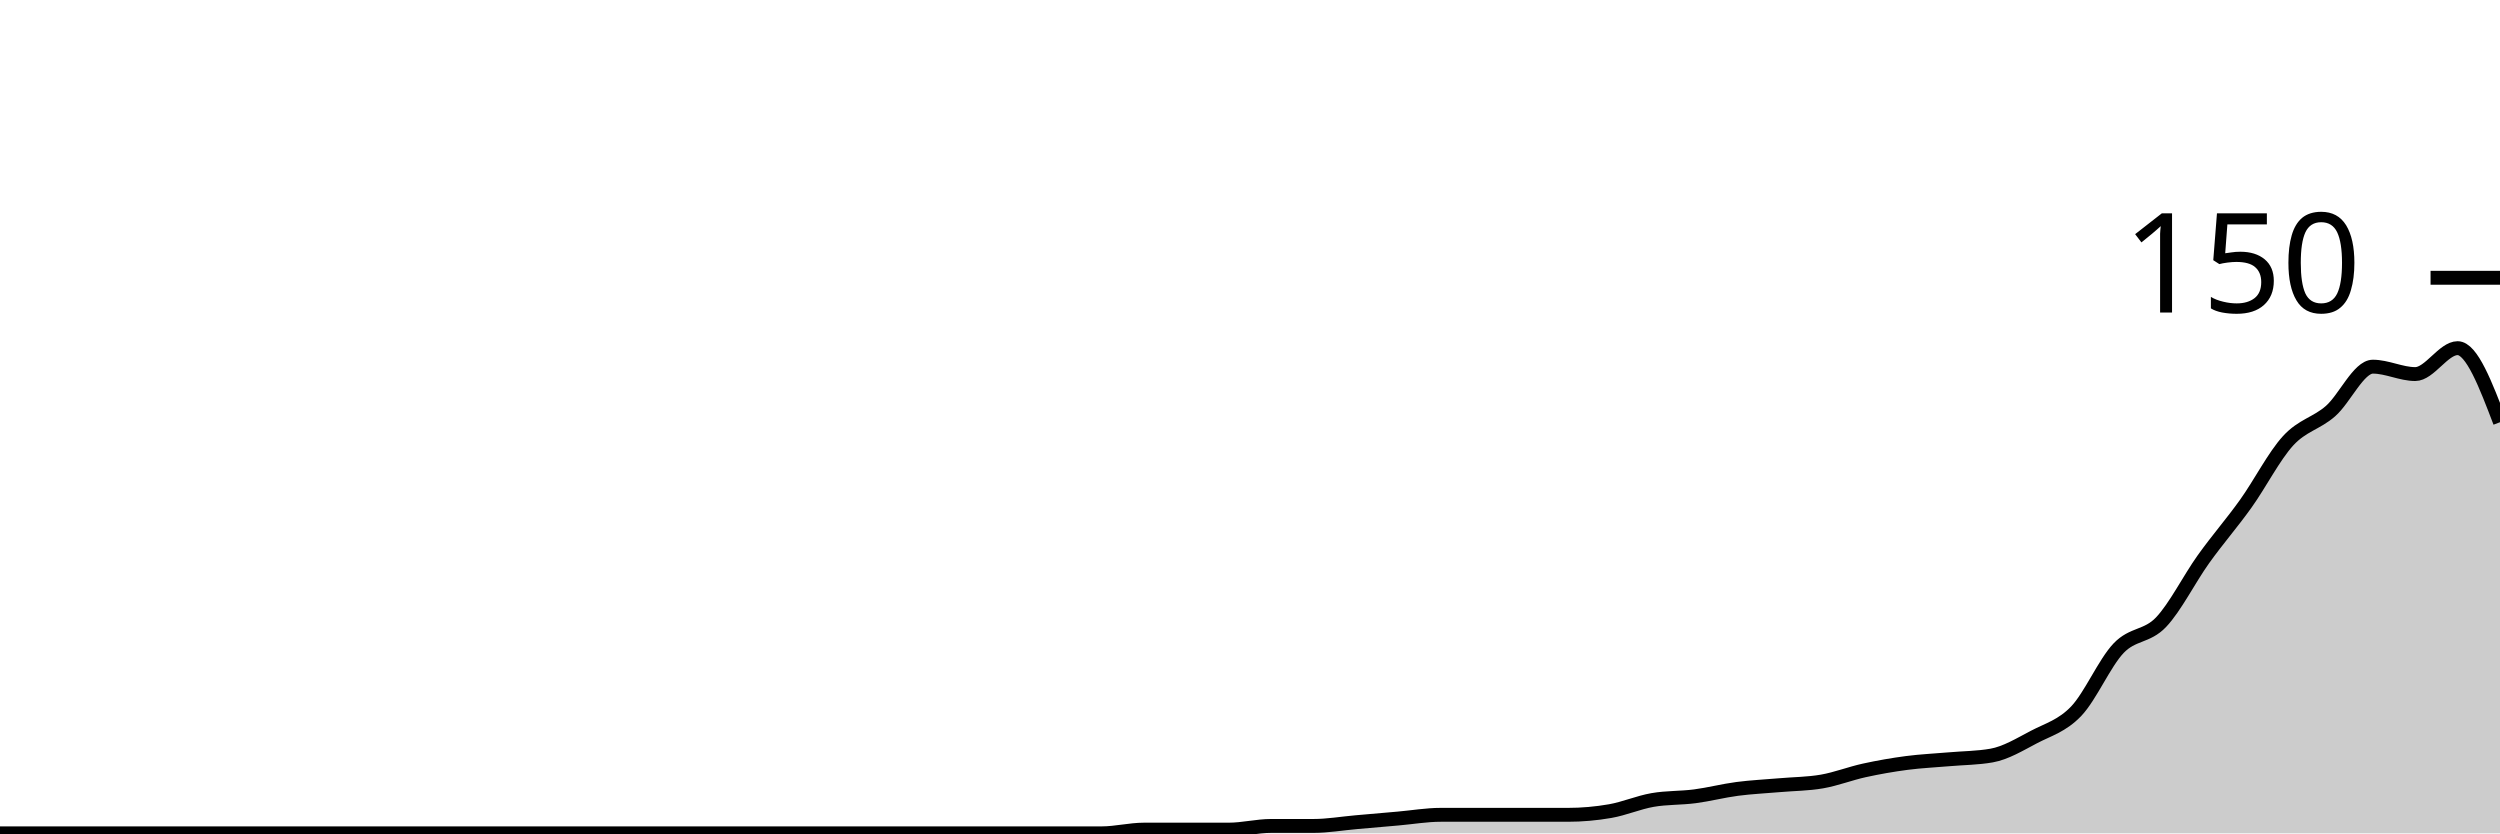
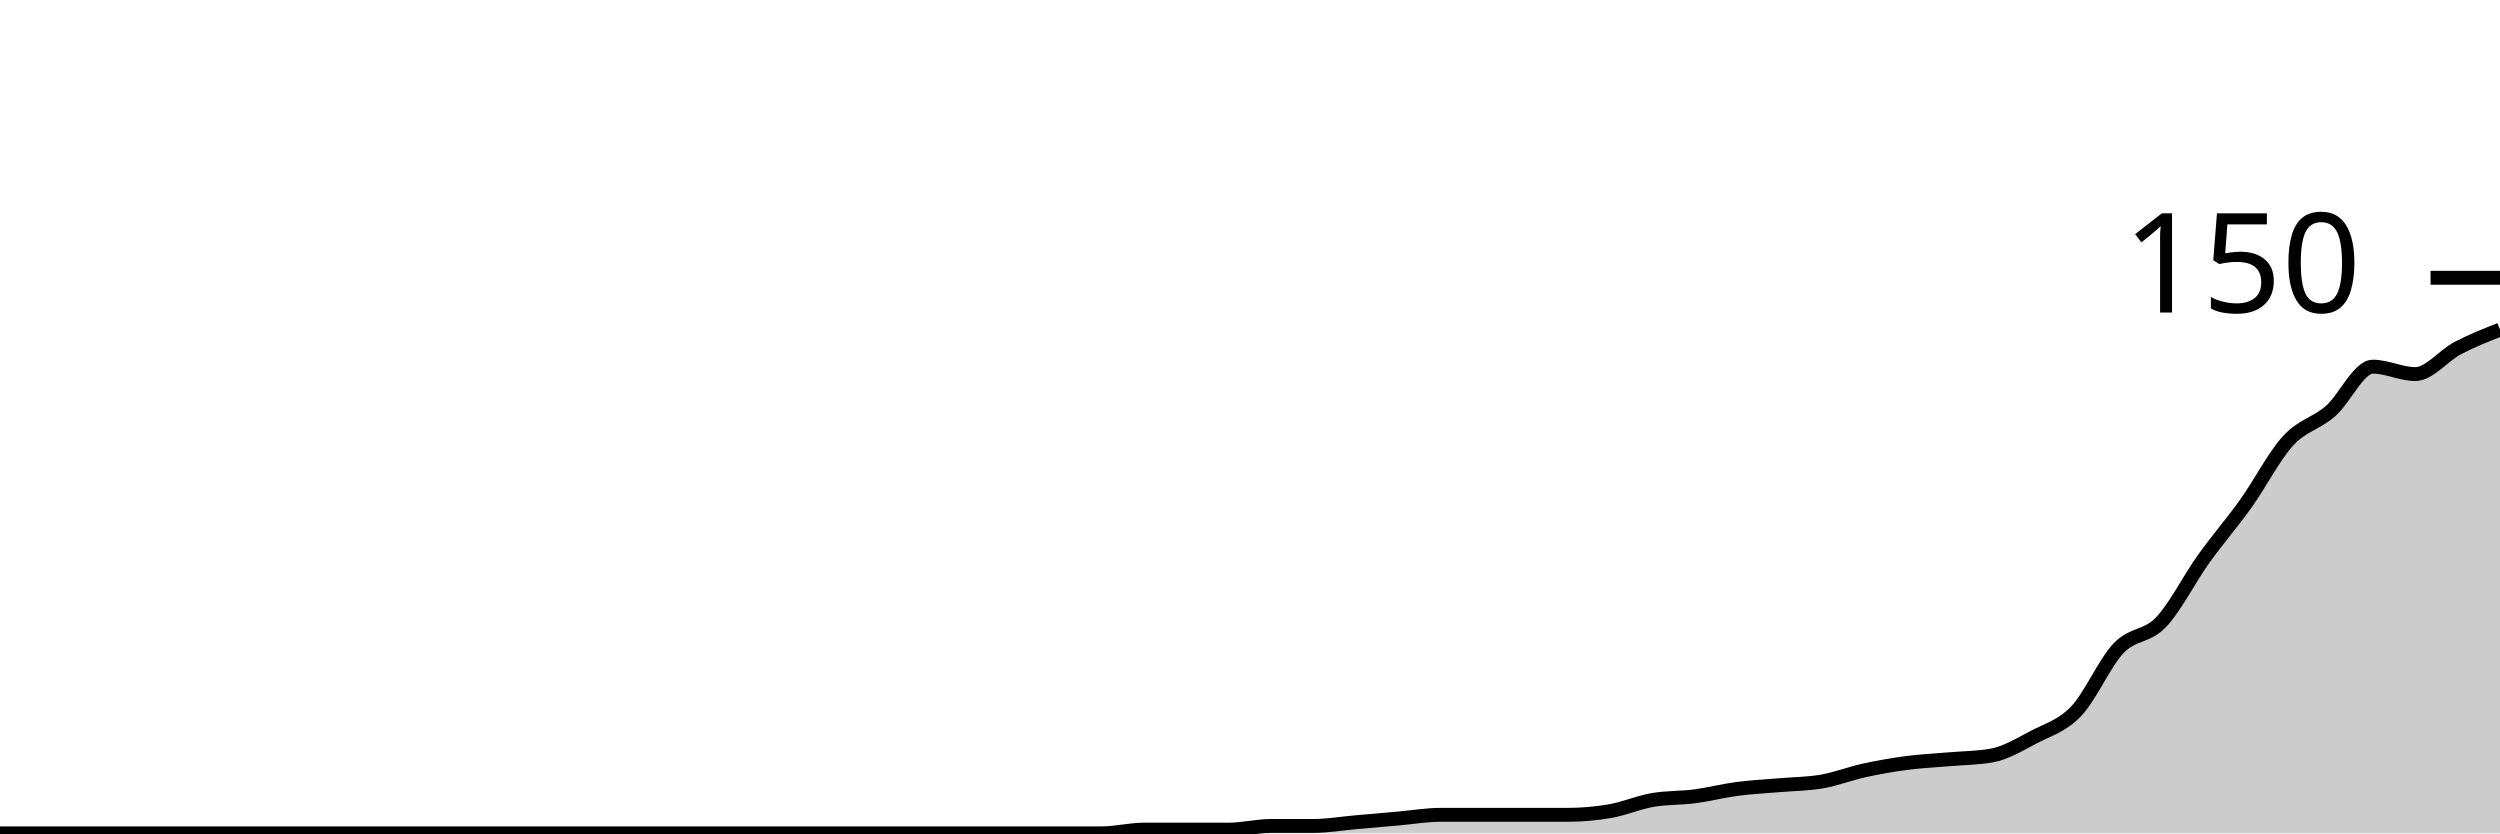
<svg xmlns="http://www.w3.org/2000/svg" viewBox="0 0 180 60">
  <g transform="translate(0,20)">
-     <path class="area" fill="rgba(0, 0, 0, 0.2)" d="M0,40C1.017,40,2.034,40,3.051,40C4.068,40,5.085,40,6.102,40C7.119,40,8.136,40,9.153,40C10.169,40,11.186,40,12.203,40C13.22,40,14.237,40,15.254,40C16.271,40,17.288,40,18.305,40C19.322,40,20.339,40,21.356,40C22.373,40,23.39,40,24.407,40C25.424,40,26.441,40,27.458,40C28.475,40,29.492,40,30.508,40C31.525,40,32.542,40,33.559,40C34.576,40,35.593,40,36.61,40C37.627,40,38.644,40,39.661,40C40.678,40,41.695,40,42.712,40C43.729,40,44.746,40,45.763,40C46.78,40,47.797,40,48.814,40C49.831,40,50.847,40,51.864,40C52.881,40,53.898,40,54.915,40C55.932,40,56.949,40,57.966,40C58.983,40,60,40,61.017,40C62.034,40,63.051,40,64.068,40C65.085,40,66.102,40,67.119,40C68.136,40,69.153,40,70.169,40C71.186,40,72.203,40,73.22,40C74.237,40,75.254,40,76.271,40C77.288,40,78.305,40,79.322,40C80.339,40,81.356,39.733,82.373,39.733C83.39,39.733,84.407,39.733,85.424,39.733C86.441,39.733,87.458,39.733,88.475,39.733C89.492,39.733,90.508,39.467,91.525,39.467C92.542,39.467,93.559,39.467,94.576,39.467C95.593,39.467,96.61,39.289,97.627,39.2C98.644,39.111,99.661,39.022,100.678,38.933C101.695,38.844,102.712,38.667,103.729,38.667C104.746,38.667,105.763,38.667,106.78,38.667C107.797,38.667,108.814,38.667,109.831,38.667C110.847,38.667,111.864,38.667,112.881,38.667C113.898,38.667,114.915,38.578,115.932,38.4C116.949,38.222,117.966,37.778,118.983,37.6C120,37.422,121.017,37.467,122.034,37.333C123.051,37.2,124.068,36.933,125.085,36.8C126.102,36.667,127.119,36.622,128.136,36.533C129.153,36.444,130.169,36.444,131.186,36.267C132.203,36.089,133.22,35.689,134.237,35.467C135.254,35.244,136.271,35.067,137.288,34.933C138.305,34.8,139.322,34.756,140.339,34.667C141.356,34.578,142.373,34.578,143.39,34.4C144.407,34.222,145.424,33.6,146.441,33.067C147.458,32.533,148.475,32.267,149.492,31.2C150.508,30.133,151.525,27.733,152.542,26.667C153.559,25.6,154.576,25.867,155.593,24.8C156.61,23.733,157.627,21.689,158.644,20.267C159.661,18.844,160.678,17.689,161.695,16.267C162.712,14.844,163.729,12.844,164.746,11.733C165.763,10.622,166.78,10.489,167.797,9.6C168.814,8.711,169.831,6.4,170.847,6.4C171.864,6.4,172.881,6.933,173.898,6.933C174.915,6.933,175.932,5.067,176.949,5.067C177.966,5.067,178.983,7.733,180,10.4L180,40C178.983,40,177.966,40,176.949,40C175.932,40,174.915,40,173.898,40C172.881,40,171.864,40,170.847,40C169.831,40,168.814,40,167.797,40C166.78,40,165.763,40,164.746,40C163.729,40,162.712,40,161.695,40C160.678,40,159.661,40,158.644,40C157.627,40,156.61,40,155.593,40C154.576,40,153.559,40,152.542,40C151.525,40,150.508,40,149.492,40C148.475,40,147.458,40,146.441,40C145.424,40,144.407,40,143.39,40C142.373,40,141.356,40,140.339,40C139.322,40,138.305,40,137.288,40C136.271,40,135.254,40,134.237,40C133.22,40,132.203,40,131.186,40C130.169,40,129.153,40,128.136,40C127.119,40,126.102,40,125.085,40C124.068,40,123.051,40,122.034,40C121.017,40,120,40,118.983,40C117.966,40,116.949,40,115.932,40C114.915,40,113.898,40,112.881,40C111.864,40,110.847,40,109.831,40C108.814,40,107.797,40,106.78,40C105.763,40,104.746,40,103.729,40C102.712,40,101.695,40,100.678,40C99.661,40,98.644,40,97.627,40C96.61,40,95.593,40,94.576,40C93.559,40,92.542,40,91.525,40C90.508,40,89.492,40,88.475,40C87.458,40,86.441,40,85.424,40C84.407,40,83.39,40,82.373,40C81.356,40,80.339,40,79.322,40C78.305,40,77.288,40,76.271,40C75.254,40,74.237,40,73.22,40C72.203,40,71.186,40,70.169,40C69.153,40,68.136,40,67.119,40C66.102,40,65.085,40,64.068,40C63.051,40,62.034,40,61.017,40C60,40,58.983,40,57.966,40C56.949,40,55.932,40,54.915,40C53.898,40,52.881,40,51.864,40C50.847,40,49.831,40,48.814,40C47.797,40,46.78,40,45.763,40C44.746,40,43.729,40,42.712,40C41.695,40,40.678,40,39.661,40C38.644,40,37.627,40,36.61,40C35.593,40,34.576,40,33.559,40C32.542,40,31.525,40,30.508,40C29.492,40,28.475,40,27.458,40C26.441,40,25.424,40,24.407,40C23.39,40,22.373,40,21.356,40C20.339,40,19.322,40,18.305,40C17.288,40,16.271,40,15.254,40C14.237,40,13.22,40,12.203,40C11.186,40,10.169,40,9.153,40C8.136,40,7.119,40,6.102,40C5.085,40,4.068,40,3.051,40C2.034,40,1.017,40,0,40Z" />
-     <path class="line" stroke="black" fill="none" d="M0,40C1.017,40,2.034,40,3.051,40C4.068,40,5.085,40,6.102,40C7.119,40,8.136,40,9.153,40C10.169,40,11.186,40,12.203,40C13.22,40,14.237,40,15.254,40C16.271,40,17.288,40,18.305,40C19.322,40,20.339,40,21.356,40C22.373,40,23.39,40,24.407,40C25.424,40,26.441,40,27.458,40C28.475,40,29.492,40,30.508,40C31.525,40,32.542,40,33.559,40C34.576,40,35.593,40,36.61,40C37.627,40,38.644,40,39.661,40C40.678,40,41.695,40,42.712,40C43.729,40,44.746,40,45.763,40C46.78,40,47.797,40,48.814,40C49.831,40,50.847,40,51.864,40C52.881,40,53.898,40,54.915,40C55.932,40,56.949,40,57.966,40C58.983,40,60,40,61.017,40C62.034,40,63.051,40,64.068,40C65.085,40,66.102,40,67.119,40C68.136,40,69.153,40,70.169,40C71.186,40,72.203,40,73.22,40C74.237,40,75.254,40,76.271,40C77.288,40,78.305,40,79.322,40C80.339,40,81.356,39.733,82.373,39.733C83.39,39.733,84.407,39.733,85.424,39.733C86.441,39.733,87.458,39.733,88.475,39.733C89.492,39.733,90.508,39.467,91.525,39.467C92.542,39.467,93.559,39.467,94.576,39.467C95.593,39.467,96.61,39.289,97.627,39.2C98.644,39.111,99.661,39.022,100.678,38.933C101.695,38.844,102.712,38.667,103.729,38.667C104.746,38.667,105.763,38.667,106.78,38.667C107.797,38.667,108.814,38.667,109.831,38.667C110.847,38.667,111.864,38.667,112.881,38.667C113.898,38.667,114.915,38.578,115.932,38.4C116.949,38.222,117.966,37.778,118.983,37.6C120,37.422,121.017,37.467,122.034,37.333C123.051,37.2,124.068,36.933,125.085,36.8C126.102,36.667,127.119,36.622,128.136,36.533C129.153,36.444,130.169,36.444,131.186,36.267C132.203,36.089,133.22,35.689,134.237,35.467C135.254,35.244,136.271,35.067,137.288,34.933C138.305,34.8,139.322,34.756,140.339,34.667C141.356,34.578,142.373,34.578,143.39,34.4C144.407,34.222,145.424,33.6,146.441,33.067C147.458,32.533,148.475,32.267,149.492,31.2C150.508,30.133,151.525,27.733,152.542,26.667C153.559,25.6,154.576,25.867,155.593,24.8C156.61,23.733,157.627,21.689,158.644,20.267C159.661,18.844,160.678,17.689,161.695,16.267C162.712,14.844,163.729,12.844,164.746,11.733C165.763,10.622,166.78,10.489,167.797,9.6C168.814,8.711,169.831,6.4,170.847,6.4C171.864,6.4,172.881,6.933,173.898,6.933C174.915,6.933,175.932,5.067,176.949,5.067C177.966,5.067,178.983,7.733,180,10.4" />
+     <path class="area" fill="rgba(0, 0, 0, 0.2)" d="M0,40C1.017,40,2.034,40,3.051,40C4.068,40,5.085,40,6.102,40C7.119,40,8.136,40,9.153,40C10.169,40,11.186,40,12.203,40C13.22,40,14.237,40,15.254,40C16.271,40,17.288,40,18.305,40C19.322,40,20.339,40,21.356,40C22.373,40,23.39,40,24.407,40C25.424,40,26.441,40,27.458,40C28.475,40,29.492,40,30.508,40C31.525,40,32.542,40,33.559,40C34.576,40,35.593,40,36.61,40C37.627,40,38.644,40,39.661,40C40.678,40,41.695,40,42.712,40C43.729,40,44.746,40,45.763,40C46.78,40,47.797,40,48.814,40C49.831,40,50.847,40,51.864,40C52.881,40,53.898,40,54.915,40C55.932,40,56.949,40,57.966,40C58.983,40,60,40,61.017,40C62.034,40,63.051,40,64.068,40C65.085,40,66.102,40,67.119,40C68.136,40,69.153,40,70.169,40C71.186,40,72.203,40,73.22,40C74.237,40,75.254,40,76.271,40C77.288,40,78.305,40,79.322,40C80.339,40,81.356,39.733,82.373,39.733C83.39,39.733,84.407,39.733,85.424,39.733C86.441,39.733,87.458,39.733,88.475,39.733C89.492,39.733,90.508,39.467,91.525,39.467C92.542,39.467,93.559,39.467,94.576,39.467C95.593,39.467,96.61,39.289,97.627,39.2C98.644,39.111,99.661,39.022,100.678,38.933C101.695,38.844,102.712,38.667,103.729,38.667C104.746,38.667,105.763,38.667,106.78,38.667C107.797,38.667,108.814,38.667,109.831,38.667C110.847,38.667,111.864,38.667,112.881,38.667C113.898,38.667,114.915,38.578,115.932,38.4C116.949,38.222,117.966,37.778,118.983,37.6C120,37.422,121.017,37.467,122.034,37.333C123.051,37.2,124.068,36.933,125.085,36.8C126.102,36.667,127.119,36.622,128.136,36.533C129.153,36.444,130.169,36.444,131.186,36.267C132.203,36.089,133.22,35.689,134.237,35.467C135.254,35.244,136.271,35.067,137.288,34.933C138.305,34.8,139.322,34.756,140.339,34.667C141.356,34.578,142.373,34.578,143.39,34.4C144.407,34.222,145.424,33.6,146.441,33.067C147.458,32.533,148.475,32.267,149.492,31.2C150.508,30.133,151.525,27.733,152.542,26.667C153.559,25.6,154.576,25.867,155.593,24.8C156.61,23.733,157.627,21.689,158.644,20.267C159.661,18.844,160.678,17.689,161.695,16.267C162.712,14.844,163.729,12.844,164.746,11.733C165.763,10.622,166.78,10.489,167.797,9.6C168.814,8.711,169.831,6.4,170.847,6.4C171.864,6.4,172.881,6.933,173.898,6.933C174.915,6.933,175.932,5.6,176.949,5.067C177.966,4.533,178.983,4.133,180,3.733L180,40C178.983,40,177.966,40,176.949,40C175.932,40,174.915,40,173.898,40C172.881,40,171.864,40,170.847,40C169.831,40,168.814,40,167.797,40C166.78,40,165.763,40,164.746,40C163.729,40,162.712,40,161.695,40C160.678,40,159.661,40,158.644,40C157.627,40,156.61,40,155.593,40C154.576,40,153.559,40,152.542,40C151.525,40,150.508,40,149.492,40C148.475,40,147.458,40,146.441,40C145.424,40,144.407,40,143.39,40C142.373,40,141.356,40,140.339,40C139.322,40,138.305,40,137.288,40C136.271,40,135.254,40,134.237,40C133.22,40,132.203,40,131.186,40C130.169,40,129.153,40,128.136,40C127.119,40,126.102,40,125.085,40C124.068,40,123.051,40,122.034,40C121.017,40,120,40,118.983,40C117.966,40,116.949,40,115.932,40C114.915,40,113.898,40,112.881,40C111.864,40,110.847,40,109.831,40C108.814,40,107.797,40,106.78,40C105.763,40,104.746,40,103.729,40C102.712,40,101.695,40,100.678,40C99.661,40,98.644,40,97.627,40C96.61,40,95.593,40,94.576,40C93.559,40,92.542,40,91.525,40C90.508,40,89.492,40,88.475,40C87.458,40,86.441,40,85.424,40C84.407,40,83.39,40,82.373,40C81.356,40,80.339,40,79.322,40C78.305,40,77.288,40,76.271,40C75.254,40,74.237,40,73.22,40C72.203,40,71.186,40,70.169,40C69.153,40,68.136,40,67.119,40C66.102,40,65.085,40,64.068,40C63.051,40,62.034,40,61.017,40C60,40,58.983,40,57.966,40C56.949,40,55.932,40,54.915,40C53.898,40,52.881,40,51.864,40C50.847,40,49.831,40,48.814,40C47.797,40,46.78,40,45.763,40C44.746,40,43.729,40,42.712,40C41.695,40,40.678,40,39.661,40C38.644,40,37.627,40,36.61,40C35.593,40,34.576,40,33.559,40C32.542,40,31.525,40,30.508,40C29.492,40,28.475,40,27.458,40C26.441,40,25.424,40,24.407,40C23.39,40,22.373,40,21.356,40C20.339,40,19.322,40,18.305,40C17.288,40,16.271,40,15.254,40C14.237,40,13.22,40,12.203,40C11.186,40,10.169,40,9.153,40C8.136,40,7.119,40,6.102,40C5.085,40,4.068,40,3.051,40C2.034,40,1.017,40,0,40Z" />
+     <path class="line" stroke="black" fill="none" d="M0,40C1.017,40,2.034,40,3.051,40C4.068,40,5.085,40,6.102,40C7.119,40,8.136,40,9.153,40C10.169,40,11.186,40,12.203,40C13.22,40,14.237,40,15.254,40C16.271,40,17.288,40,18.305,40C19.322,40,20.339,40,21.356,40C22.373,40,23.39,40,24.407,40C25.424,40,26.441,40,27.458,40C28.475,40,29.492,40,30.508,40C31.525,40,32.542,40,33.559,40C34.576,40,35.593,40,36.61,40C37.627,40,38.644,40,39.661,40C40.678,40,41.695,40,42.712,40C43.729,40,44.746,40,45.763,40C46.78,40,47.797,40,48.814,40C49.831,40,50.847,40,51.864,40C52.881,40,53.898,40,54.915,40C55.932,40,56.949,40,57.966,40C58.983,40,60,40,61.017,40C62.034,40,63.051,40,64.068,40C65.085,40,66.102,40,67.119,40C68.136,40,69.153,40,70.169,40C71.186,40,72.203,40,73.22,40C74.237,40,75.254,40,76.271,40C77.288,40,78.305,40,79.322,40C80.339,40,81.356,39.733,82.373,39.733C83.39,39.733,84.407,39.733,85.424,39.733C86.441,39.733,87.458,39.733,88.475,39.733C89.492,39.733,90.508,39.467,91.525,39.467C92.542,39.467,93.559,39.467,94.576,39.467C95.593,39.467,96.61,39.289,97.627,39.2C98.644,39.111,99.661,39.022,100.678,38.933C101.695,38.844,102.712,38.667,103.729,38.667C104.746,38.667,105.763,38.667,106.78,38.667C107.797,38.667,108.814,38.667,109.831,38.667C110.847,38.667,111.864,38.667,112.881,38.667C113.898,38.667,114.915,38.578,115.932,38.4C116.949,38.222,117.966,37.778,118.983,37.6C120,37.422,121.017,37.467,122.034,37.333C123.051,37.2,124.068,36.933,125.085,36.8C126.102,36.667,127.119,36.622,128.136,36.533C129.153,36.444,130.169,36.444,131.186,36.267C132.203,36.089,133.22,35.689,134.237,35.467C135.254,35.244,136.271,35.067,137.288,34.933C138.305,34.8,139.322,34.756,140.339,34.667C141.356,34.578,142.373,34.578,143.39,34.4C144.407,34.222,145.424,33.6,146.441,33.067C147.458,32.533,148.475,32.267,149.492,31.2C150.508,30.133,151.525,27.733,152.542,26.667C153.559,25.6,154.576,25.867,155.593,24.8C156.61,23.733,157.627,21.689,158.644,20.267C159.661,18.844,160.678,17.689,161.695,16.267C162.712,14.844,163.729,12.844,164.746,11.733C165.763,10.622,166.78,10.489,167.797,9.6C168.814,8.711,169.831,6.4,170.847,6.4C171.864,6.4,172.881,6.933,173.898,6.933C174.915,6.933,175.932,5.6,176.949,5.067C177.966,4.533,178.983,4.133,180,3.733" />
    <path class="axis-ceiling" stroke-width="1" stroke="black" fill="none" d="M175,0L180,0" />
    <text class="axis-ceiling-label" font-family="sans-serif" text-anchor="end" font-size="10px" x="170" y="2.5">150</text>
  </g>
</svg>
